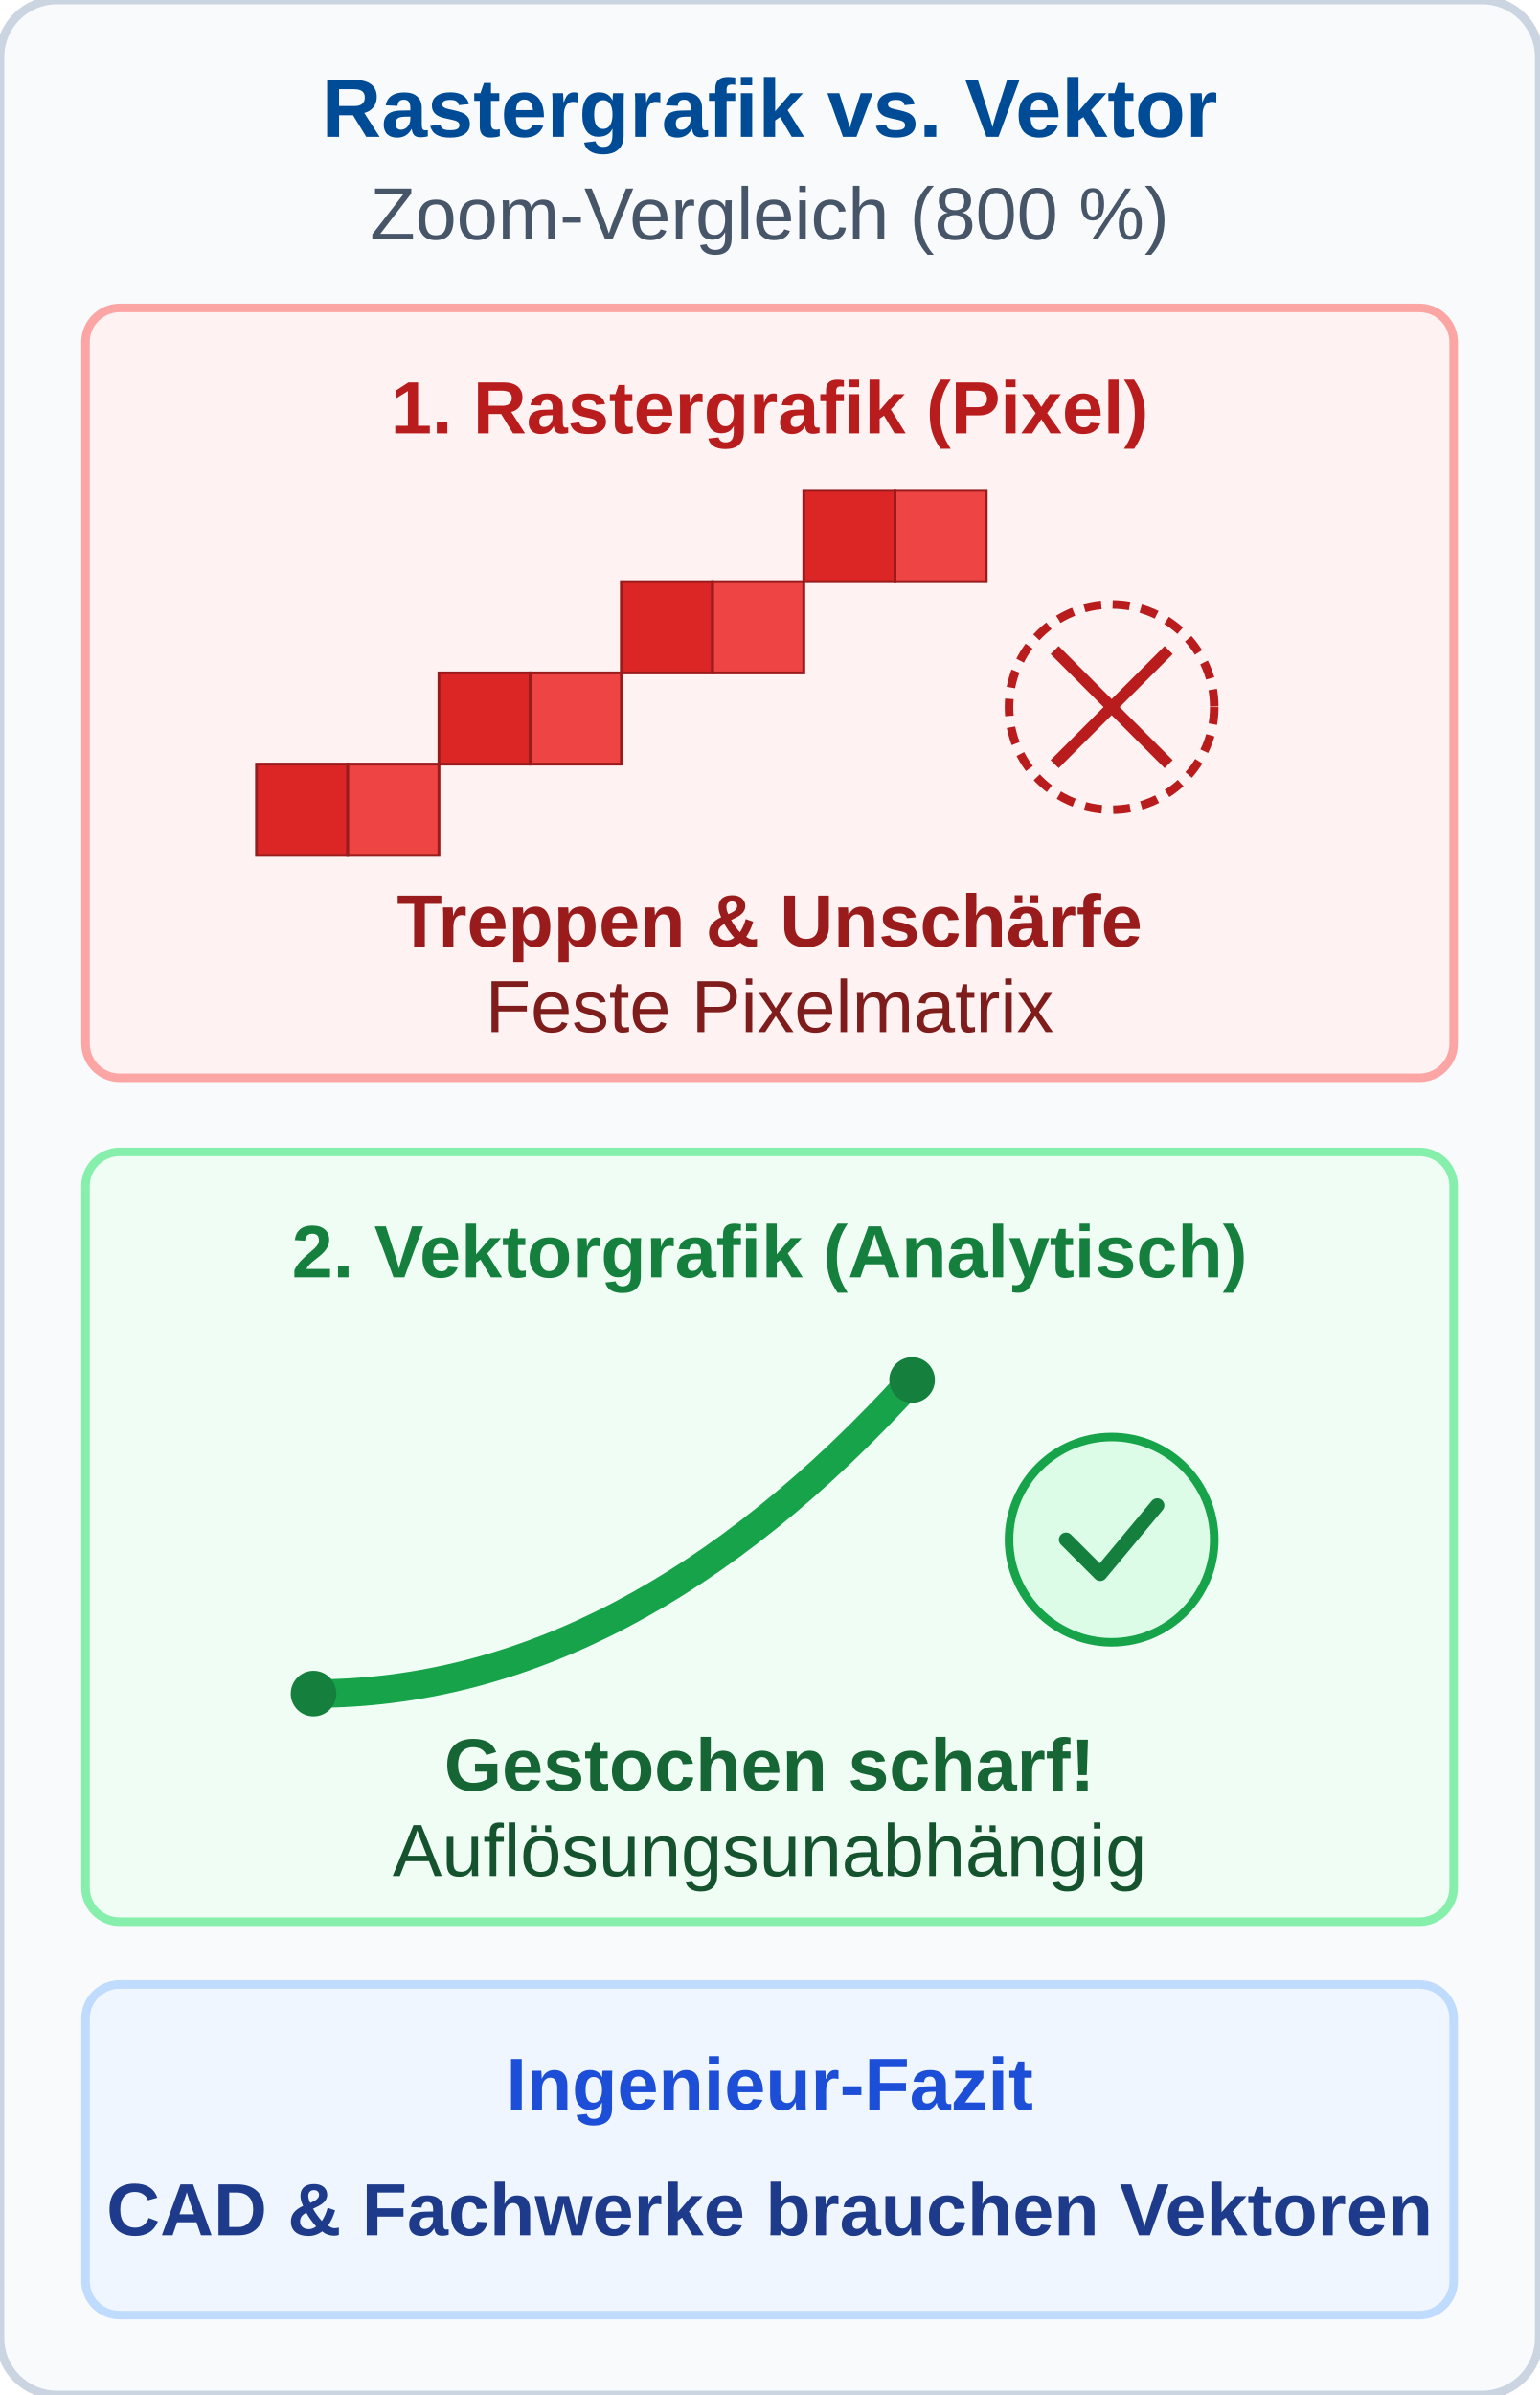
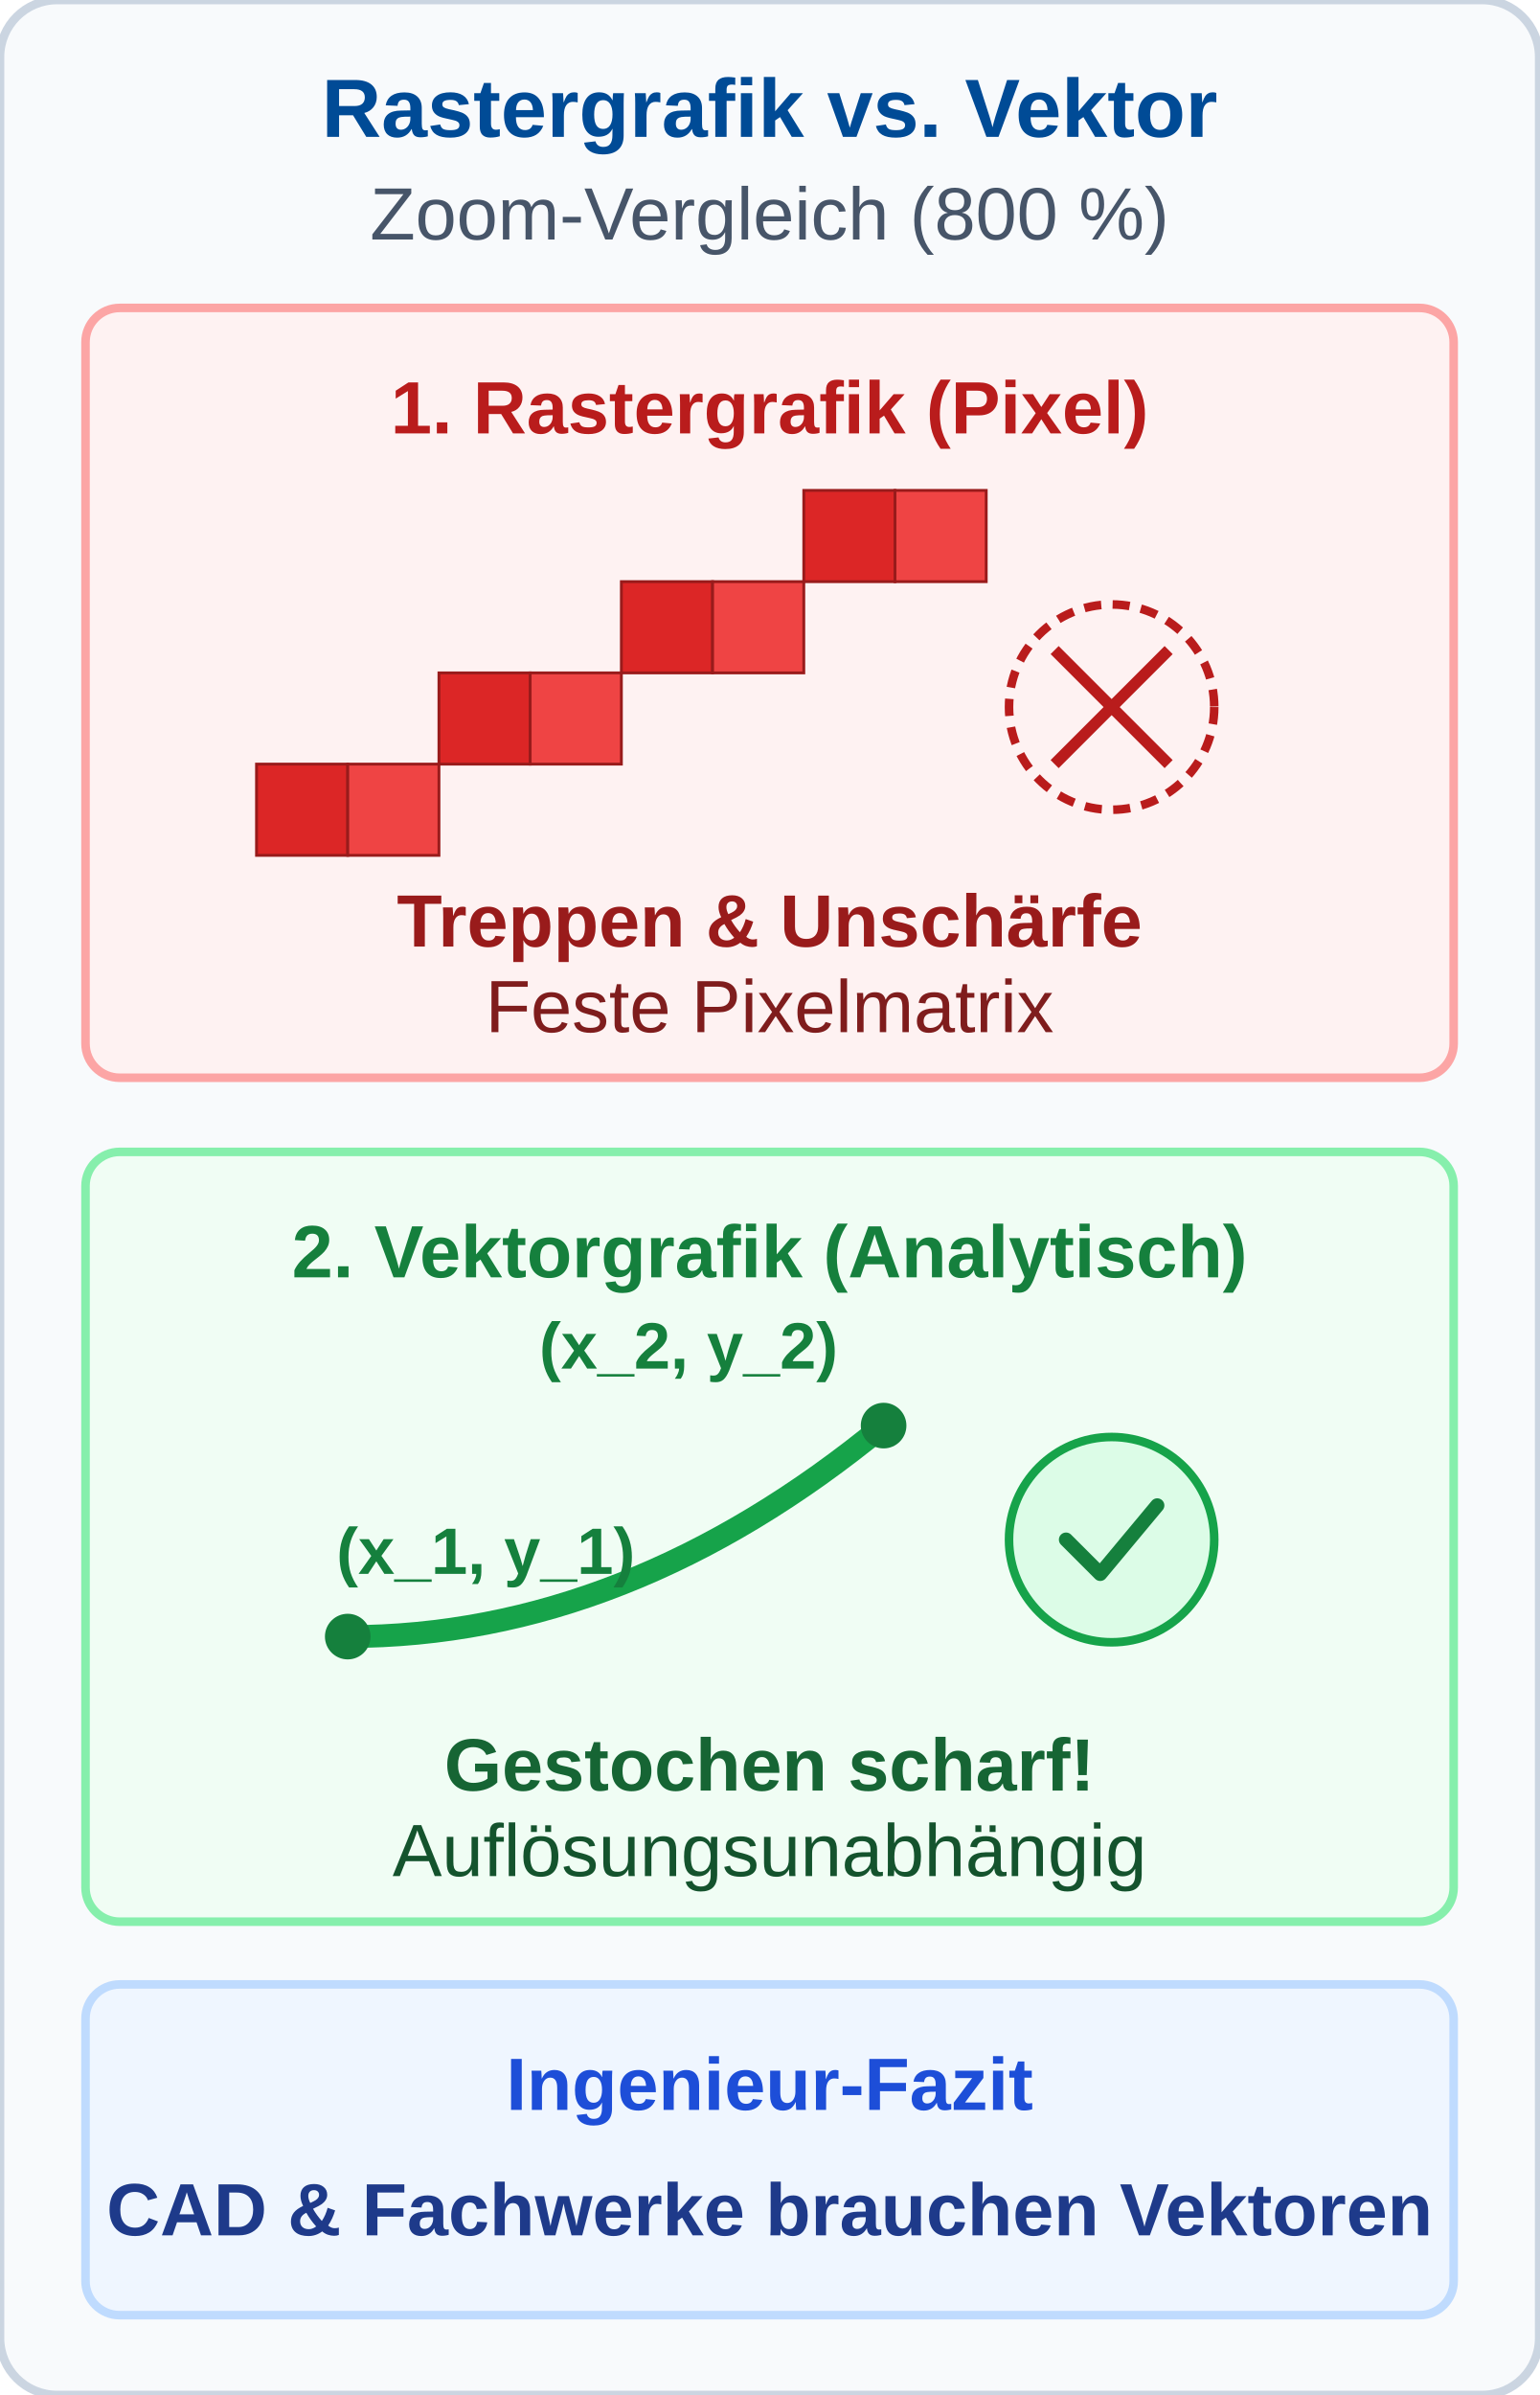
<svg xmlns="http://www.w3.org/2000/svg" viewBox="0 0 270 420" width="270" height="420">
  <defs>
    <style>
      .hdr { font-family: 'Segoe UI', Arial, sans-serif; font-size: 14.5px; font-weight: bold; fill: #004B96; text-anchor: middle; }
      .sub { font-family: 'Segoe UI', Arial, sans-serif; font-size: 13px; fill: #475569; text-anchor: middle; }
      .lbl { font-family: 'Segoe UI', Arial, sans-serif; font-size: 13px; font-weight: bold; text-anchor: middle; }
      .desc { font-family: 'Segoe UI', Arial, sans-serif; font-size: 13px; fill: #334155; text-anchor: middle; }
    </style>
  </defs>
  <rect width="270" height="420" rx="10" fill="#f8fafc" stroke="#cbd5e1" stroke-width="1.5" />
  <text x="135" y="24" class="hdr">Rastergrafik vs. Vektor</text>
  <text x="135" y="42" class="sub">Zoom-Vergleich (800 %)</text>
  <g transform="translate(15, 54)">
    <rect width="240" height="135" rx="6" fill="#fef2f2" stroke="#fca5a5" stroke-width="1.5" />
    <text x="120" y="22" class="lbl" style="fill: #b91c1c;">1. Rastergrafik (Pixel)</text>
    <g transform="translate(30, 32)">
      <rect x="0" y="48" width="16" height="16" fill="#dc2626" stroke="#991b1b" stroke-width="0.5" />
      <rect x="16" y="48" width="16" height="16" fill="#ef4444" stroke="#991b1b" stroke-width="0.5" />
      <rect x="32" y="32" width="16" height="16" fill="#dc2626" stroke="#991b1b" stroke-width="0.5" />
      <rect x="48" y="32" width="16" height="16" fill="#ef4444" stroke="#991b1b" stroke-width="0.5" />
      <rect x="64" y="16" width="16" height="16" fill="#dc2626" stroke="#991b1b" stroke-width="0.5" />
      <rect x="80" y="16" width="16" height="16" fill="#ef4444" stroke="#991b1b" stroke-width="0.5" />
      <rect x="96" y="0" width="16" height="16" fill="#dc2626" stroke="#991b1b" stroke-width="0.5" />
      <rect x="112" y="0" width="16" height="16" fill="#ef4444" stroke="#991b1b" stroke-width="0.5" />
      <circle cx="150" cy="38" r="18" fill="none" stroke="#b91c1c" stroke-width="1.5" stroke-dasharray="3,2" />
      <path d="M 140 28 L 160 48 M 140 48 L 160 28" stroke="#b91c1c" stroke-width="2" />
    </g>
    <text x="120" y="112" class="desc" style="font-weight: bold; fill: #991b1b;">Treppen &amp; Unschärfe</text>
    <text x="120" y="127" class="desc" style="fill: #7f1d1d;">Feste Pixelmatrix</text>
  </g>
  <g transform="translate(15, 202)">
    <rect width="240" height="135" rx="6" fill="#f0fdf4" stroke="#86efac" stroke-width="1.5" />
    <text x="120" y="22" class="lbl" style="fill: #15803d;">2. Vektorgrafik (Analytisch)</text>
    <g transform="translate(30, 30)">
-       <path d="M 10 65 Q 65 65 115 10" fill="none" stroke="#16a34a" stroke-width="5" stroke-linecap="round" />
-       <circle cx="10" cy="65" r="4" fill="#15803d" />
-       <circle cx="115" cy="10" r="4" fill="#15803d" />
+       <path d="M 16 55 Q 65 55 110 18" fill="none" stroke="#16a34a" stroke-width="4" stroke-linecap="round" />
+       <circle cx="16" cy="55" r="4" fill="#15803d" />
+       <circle cx="110" cy="18" r="4" fill="#15803d" />
+       <text x="14" y="44" font-family="'Segoe UI', Arial, sans-serif" font-size="11.5" font-weight="bold" fill="#15803d">(x_1, y_1)</text>
+       <text x="102" y="8" font-family="'Segoe UI', Arial, sans-serif" font-size="11.5" font-weight="bold" fill="#15803d" text-anchor="end">(x_2, y_2)</text>
      <circle cx="150" cy="38" r="18" fill="#dcfce7" stroke="#16a34a" stroke-width="1.5" />
      <path d="M 142 38 L 148 44 L 158 32" fill="none" stroke="#15803d" stroke-width="2.5" stroke-linecap="round" stroke-linejoin="round" />
    </g>
    <text x="120" y="112" class="desc" style="font-weight: bold; fill: #166534;">Gestochen scharf!</text>
    <text x="120" y="127" class="desc" style="fill: #14532d;">Auflösungsunabhängig</text>
  </g>
  <rect x="15" y="348" width="240" height="58" rx="6" fill="#eff6ff" stroke="#bfdbfe" stroke-width="1.5" />
  <text x="135" y="370" class="lbl" style="fill: #1d4ed8;">Ingenieur-Fazit</text>
  <text x="135" y="392" class="desc" style="font-weight: bold; fill: #1e3a8a;">CAD &amp; Fachwerke brauchen Vektoren</text>
</svg>
